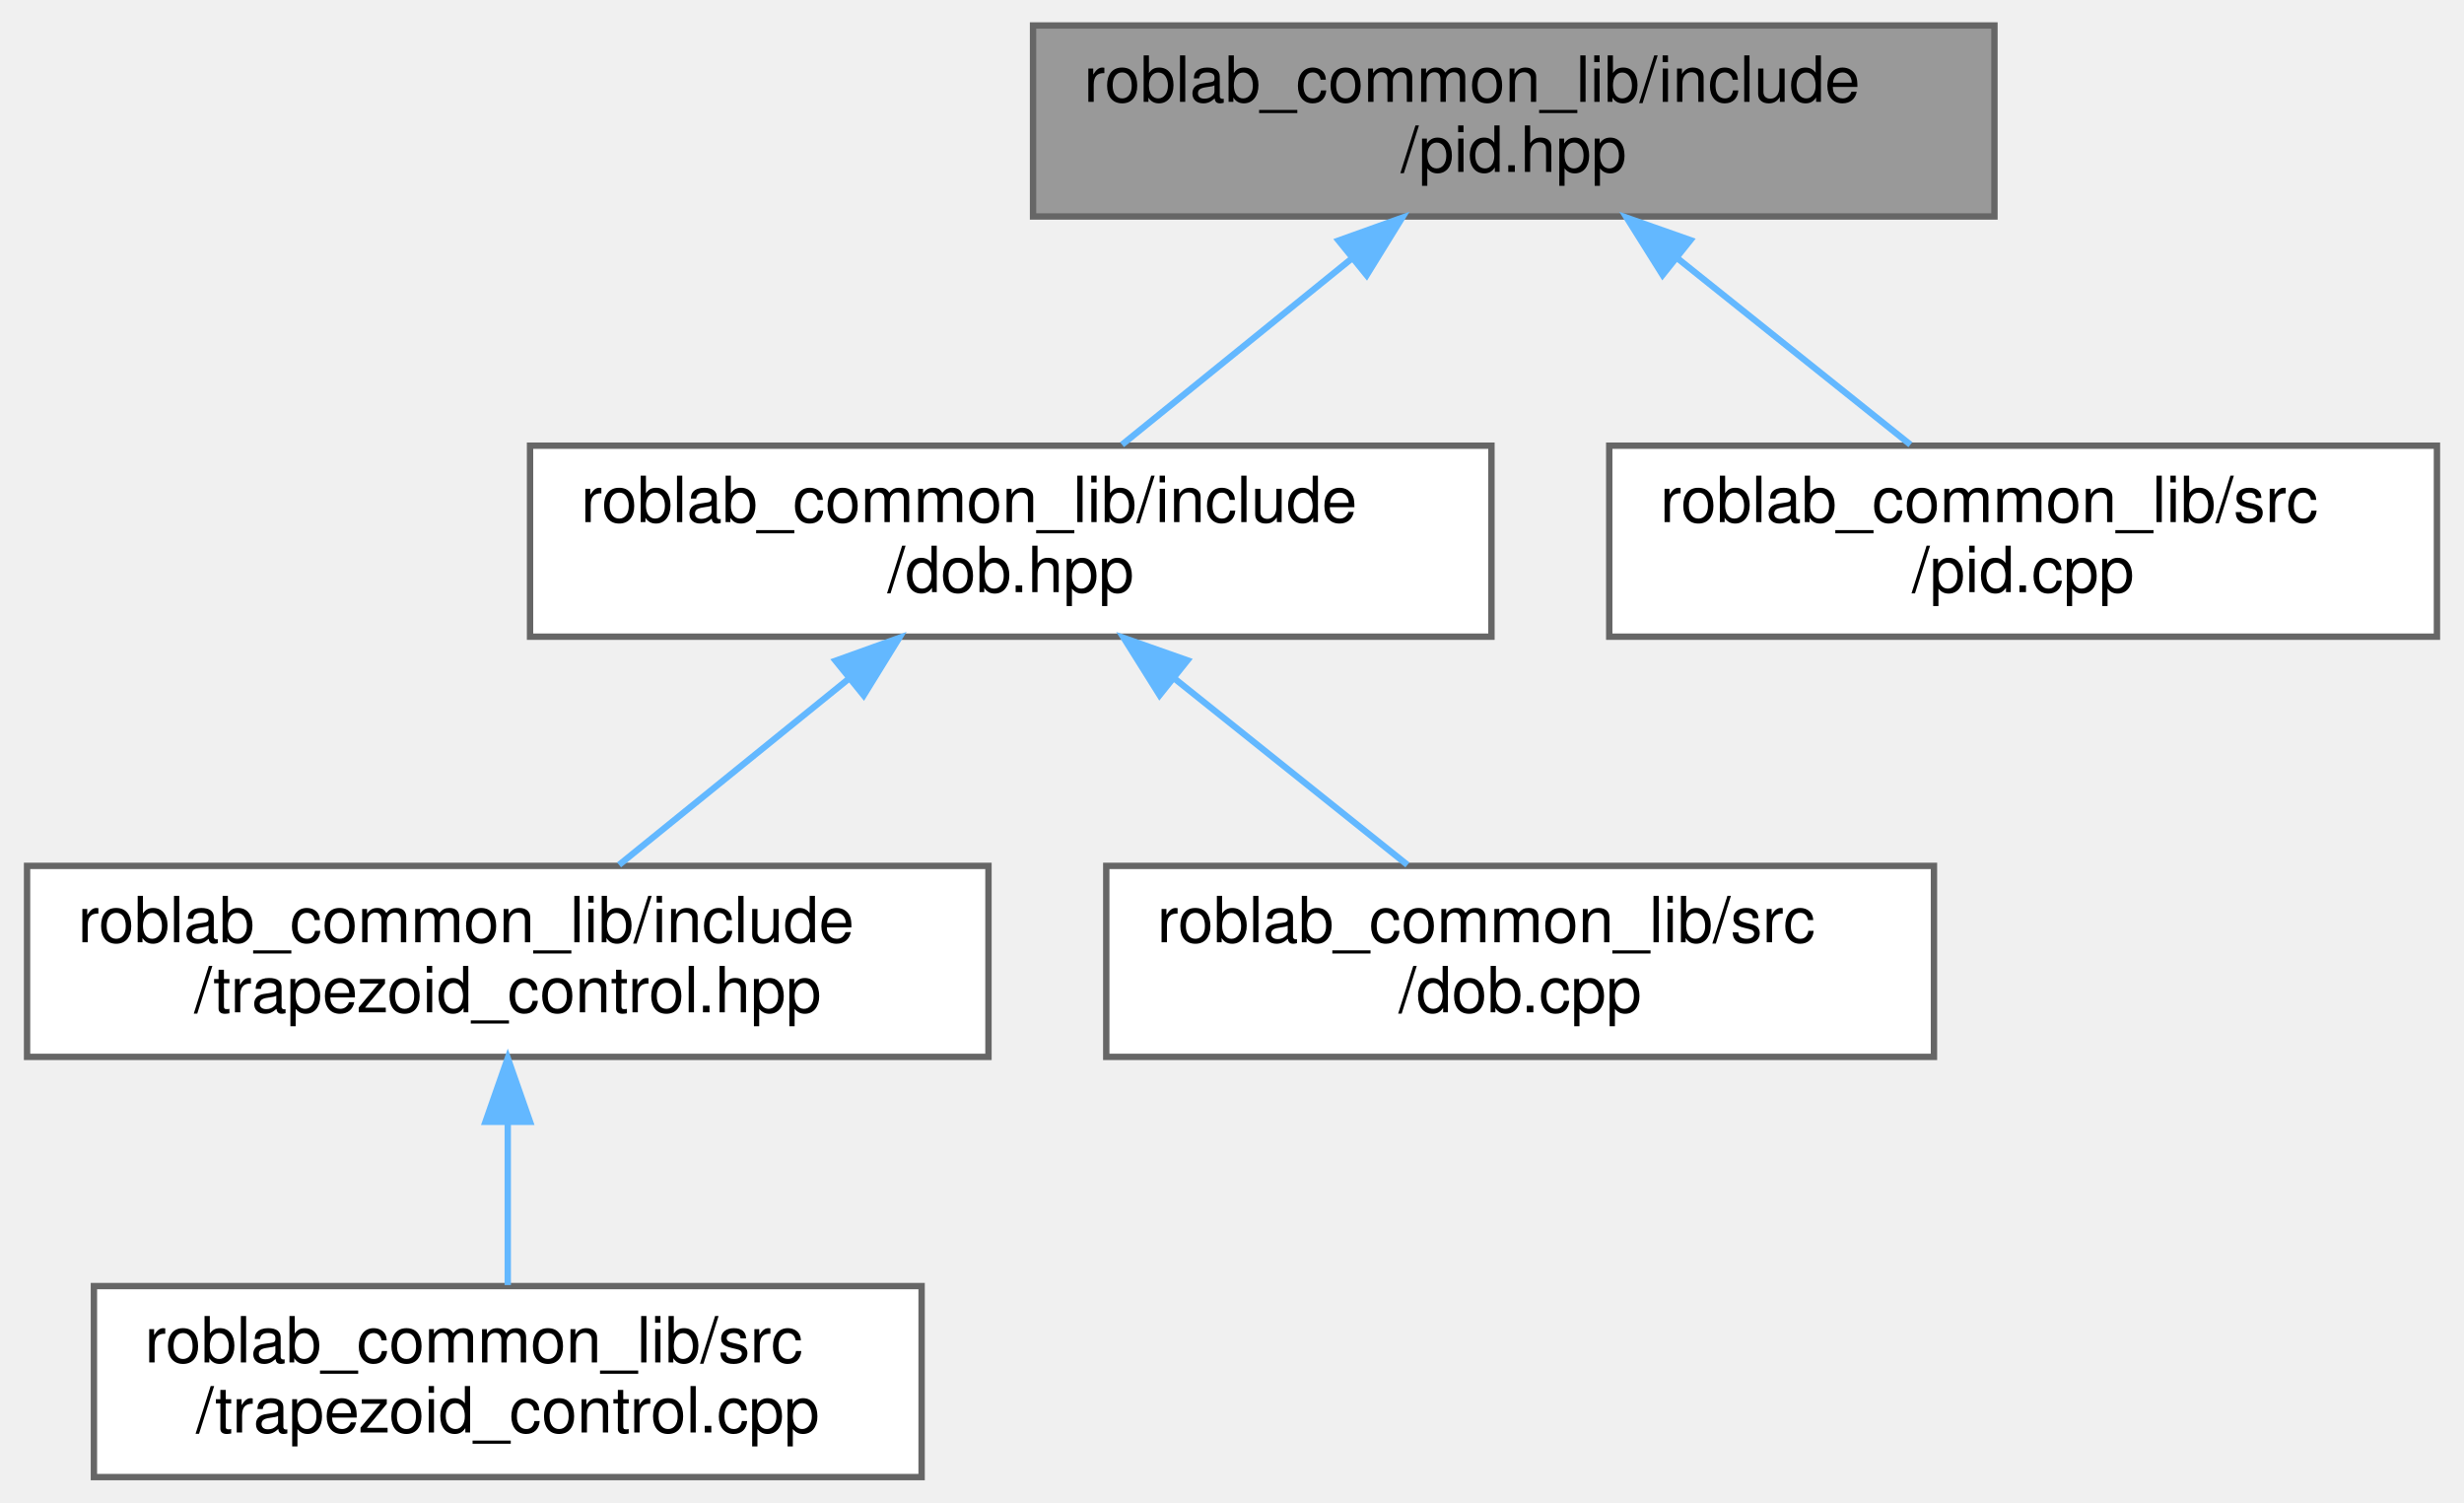
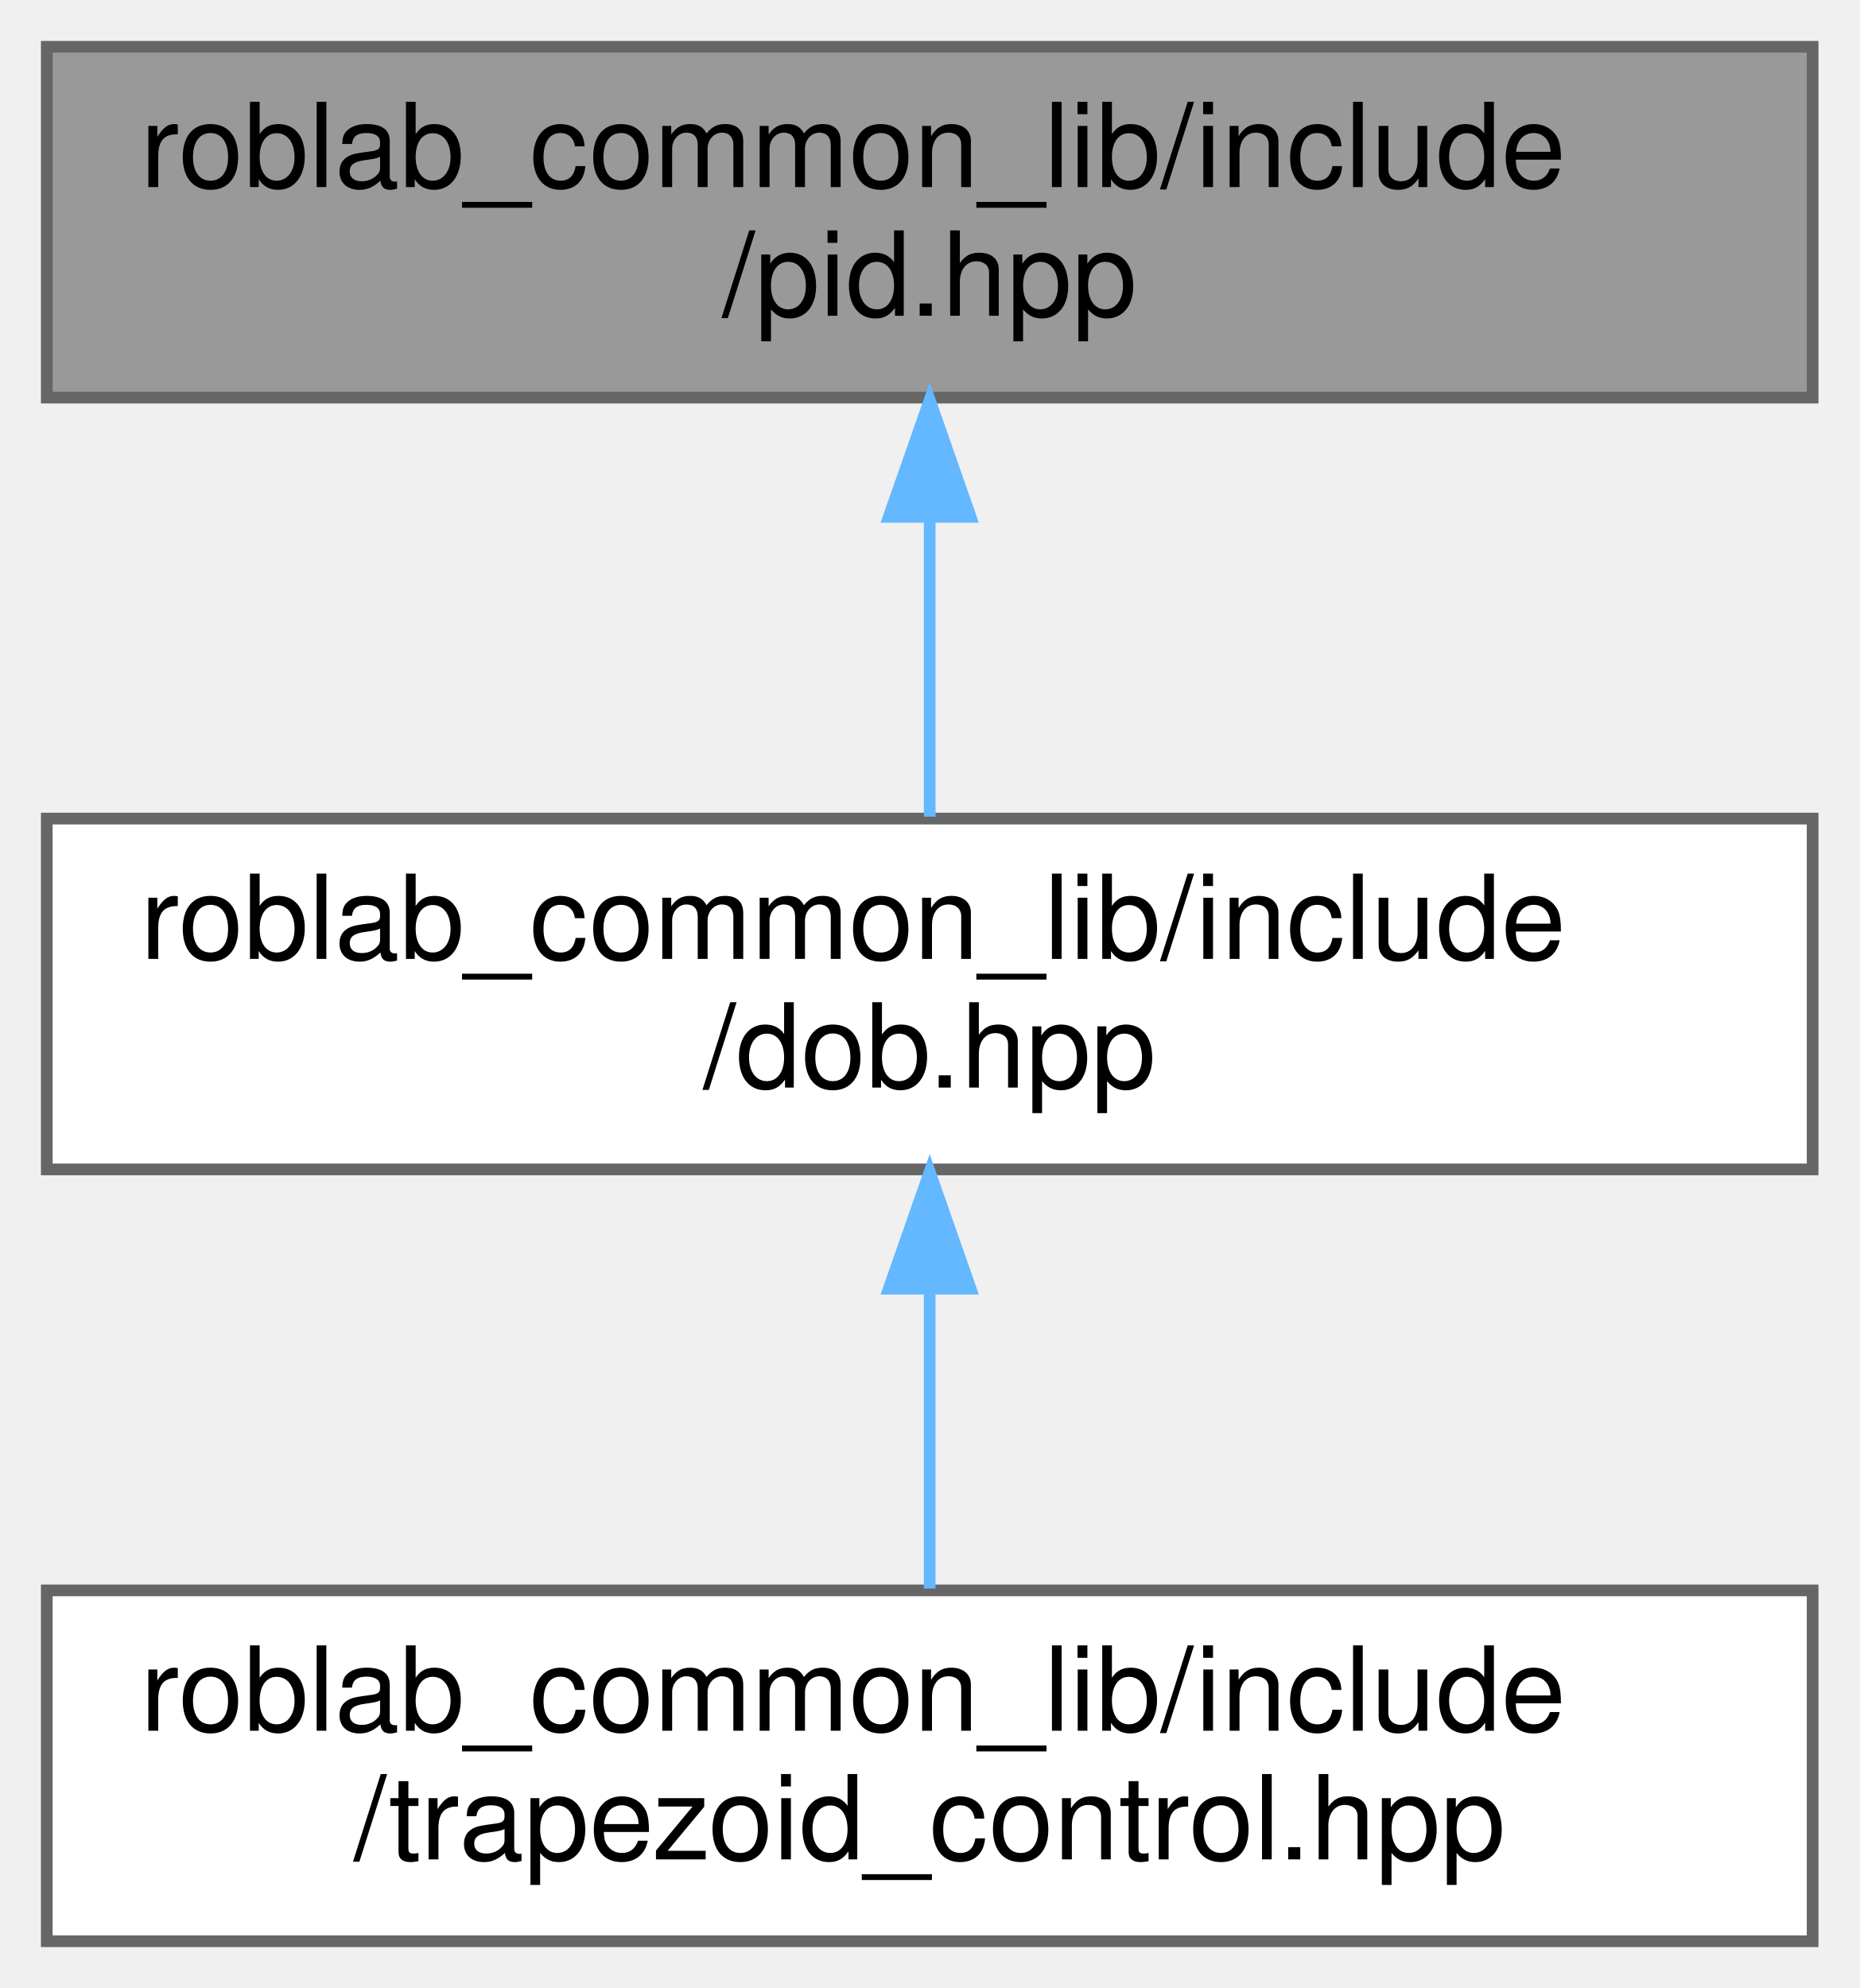
- <svg xmlns="http://www.w3.org/2000/svg" xmlns:xlink="http://www.w3.org/1999/xlink" width="387pt" height="236pt" viewBox="0.00 0.00 386.50 236.00">
-   <g id="graph0" class="graph" transform="scale(1 1) rotate(0) translate(4 232)">
+ <svg xmlns="http://www.w3.org/2000/svg" xmlns:xlink="http://www.w3.org/1999/xlink" width="159pt" height="170pt" viewBox="0.00 0.00 159.00 170.00">
+   <g id="graph0" class="graph" transform="scale(1 1) rotate(0) translate(4 166)">
    <g id="node1" class="node">
      <g id="a_node1">
        <a xlink:title=" ">
-           <polygon fill="#999999" stroke="#666666" points="309,-228 158,-228 158,-198 309,-198 309,-228" />
-           <text text-anchor="start" x="166" y="-216" font-family="Helvetica,sans-Serif" font-size="10.00">roblab_common_lib/include</text>
-           <text text-anchor="middle" x="233.5" y="-205" font-family="Helvetica,sans-Serif" font-size="10.00">/pid.hpp</text>
+           <polygon fill="#999999" stroke="#666666" points="151,-162 0,-162 0,-132 151,-132 151,-162" />
+           <text text-anchor="start" x="8" y="-150" font-family="Helvetica,sans-Serif" font-size="10.00">roblab_common_lib/include</text>
+           <text text-anchor="middle" x="75.5" y="-139" font-family="Helvetica,sans-Serif" font-size="10.00">/pid.hpp</text>
        </a>
      </g>
    </g>
    <g id="node2" class="node">
      <g id="a_node2">
        <a xlink:href="dob_8hpp.html" target="_top" xlink:title=" ">
-           <polygon fill="white" stroke="#666666" points="230,-162 79,-162 79,-132 230,-132 230,-162" />
-           <text text-anchor="start" x="87" y="-150" font-family="Helvetica,sans-Serif" font-size="10.00">roblab_common_lib/include</text>
-           <text text-anchor="middle" x="154.5" y="-139" font-family="Helvetica,sans-Serif" font-size="10.00">/dob.hpp</text>
+           <polygon fill="white" stroke="#666666" points="151,-96 0,-96 0,-66 151,-66 151,-96" />
+           <text text-anchor="start" x="8" y="-84" font-family="Helvetica,sans-Serif" font-size="10.00">roblab_common_lib/include</text>
+           <text text-anchor="middle" x="75.5" y="-73" font-family="Helvetica,sans-Serif" font-size="10.00">/dob.hpp</text>
        </a>
      </g>
    </g>
    <g id="edge1" class="edge">
-       <path fill="none" stroke="#63b8ff" d="M208.17,-191.48C196.36,-181.91 182.61,-170.77 171.98,-162.16" />
-       <polygon fill="#63b8ff" stroke="#63b8ff" points="205.99,-194.22 215.97,-197.8 210.4,-188.78 205.99,-194.22" />
-     </g>
-     <g id="node6" class="node">
-       <g id="a_node6">
-         <a xlink:href="pid_8cpp.html" target="_top" xlink:title=" ">
-           <polygon fill="white" stroke="#666666" points="378.5,-162 248.5,-162 248.5,-132 378.5,-132 378.5,-162" />
-           <text text-anchor="start" x="256.5" y="-150" font-family="Helvetica,sans-Serif" font-size="10.00">roblab_common_lib/src</text>
-           <text text-anchor="middle" x="313.5" y="-139" font-family="Helvetica,sans-Serif" font-size="10.00">/pid.cpp</text>
-         </a>
-       </g>
-     </g>
-     <g id="edge5" class="edge">
-       <path fill="none" stroke="#63b8ff" d="M259.15,-191.48C271.11,-181.91 285.03,-170.77 295.8,-162.16" />
-       <polygon fill="#63b8ff" stroke="#63b8ff" points="256.88,-188.82 251.25,-197.8 261.25,-194.28 256.88,-188.82" />
+       <path fill="none" stroke="#63b8ff" d="M75.5,-121.54C75.5,-112.96 75.5,-103.61 75.5,-96.16" />
+       <polygon fill="#63b8ff" stroke="#63b8ff" points="72,-121.8 75.5,-131.8 79,-121.8 72,-121.8" />
    </g>
    <g id="node3" class="node">
      <g id="a_node3">
        <a xlink:href="trapezoid__control_8hpp.html" target="_top" xlink:title=" ">
-           <polygon fill="white" stroke="#666666" points="151,-96 0,-96 0,-66 151,-66 151,-96" />
-           <text text-anchor="start" x="8" y="-84" font-family="Helvetica,sans-Serif" font-size="10.00">roblab_common_lib/include</text>
-           <text text-anchor="middle" x="75.5" y="-73" font-family="Helvetica,sans-Serif" font-size="10.00">/trapezoid_control.hpp</text>
+           <polygon fill="white" stroke="#666666" points="151,-30 0,-30 0,0 151,0 151,-30" />
+           <text text-anchor="start" x="8" y="-18" font-family="Helvetica,sans-Serif" font-size="10.00">roblab_common_lib/include</text>
+           <text text-anchor="middle" x="75.5" y="-7" font-family="Helvetica,sans-Serif" font-size="10.00">/trapezoid_control.hpp</text>
        </a>
      </g>
    </g>
    <g id="edge2" class="edge">
-       <path fill="none" stroke="#63b8ff" d="M129.17,-125.48C117.36,-115.91 103.61,-104.77 92.98,-96.16" />
-       <polygon fill="#63b8ff" stroke="#63b8ff" points="126.99,-128.22 136.97,-131.8 131.4,-122.78 126.99,-128.22" />
-     </g>
-     <g id="node5" class="node">
-       <g id="a_node5">
-         <a xlink:href="dob_8cpp.html" target="_top" xlink:title=" ">
-           <polygon fill="white" stroke="#666666" points="299.5,-96 169.5,-96 169.5,-66 299.5,-66 299.5,-96" />
-           <text text-anchor="start" x="177.5" y="-84" font-family="Helvetica,sans-Serif" font-size="10.00">roblab_common_lib/src</text>
-           <text text-anchor="middle" x="234.5" y="-73" font-family="Helvetica,sans-Serif" font-size="10.00">/dob.cpp</text>
-         </a>
-       </g>
-     </g>
-     <g id="edge4" class="edge">
-       <path fill="none" stroke="#63b8ff" d="M180.15,-125.48C192.11,-115.91 206.03,-104.77 216.8,-96.16" />
-       <polygon fill="#63b8ff" stroke="#63b8ff" points="177.88,-122.82 172.25,-131.8 182.25,-128.28 177.88,-122.82" />
-     </g>
-     <g id="node4" class="node">
-       <g id="a_node4">
-         <a xlink:href="trapezoid__control_8cpp.html" target="_top" xlink:title=" ">
-           <polygon fill="white" stroke="#666666" points="140.5,-30 10.5,-30 10.5,0 140.5,0 140.5,-30" />
-           <text text-anchor="start" x="18.5" y="-18" font-family="Helvetica,sans-Serif" font-size="10.00">roblab_common_lib/src</text>
-           <text text-anchor="middle" x="75.5" y="-7" font-family="Helvetica,sans-Serif" font-size="10.00">/trapezoid_control.cpp</text>
-         </a>
-       </g>
-     </g>
-     <g id="edge3" class="edge">
      <path fill="none" stroke="#63b8ff" d="M75.5,-55.54C75.5,-46.96 75.5,-37.61 75.5,-30.16" />
      <polygon fill="#63b8ff" stroke="#63b8ff" points="72,-55.8 75.5,-65.8 79,-55.8 72,-55.8" />
    </g>
  </g>
</svg>
